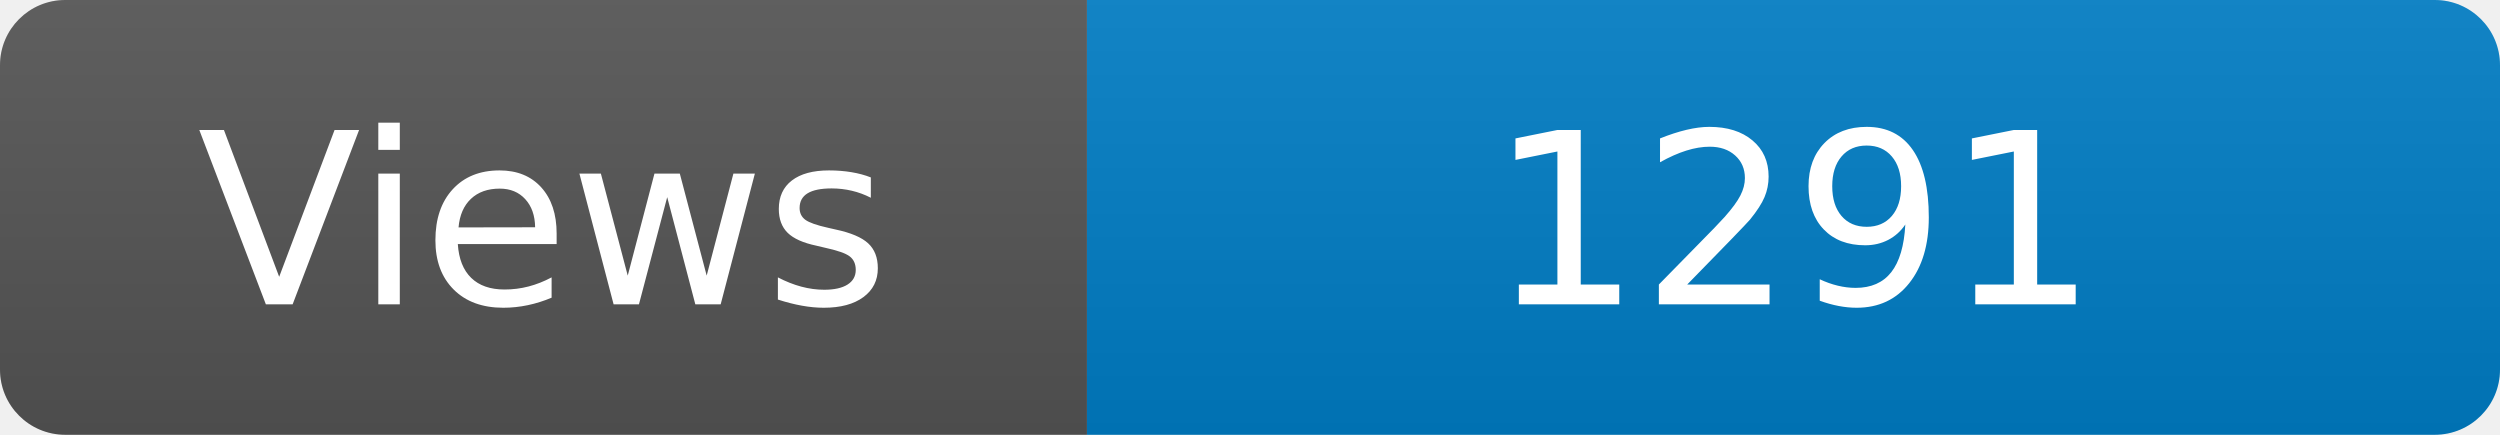
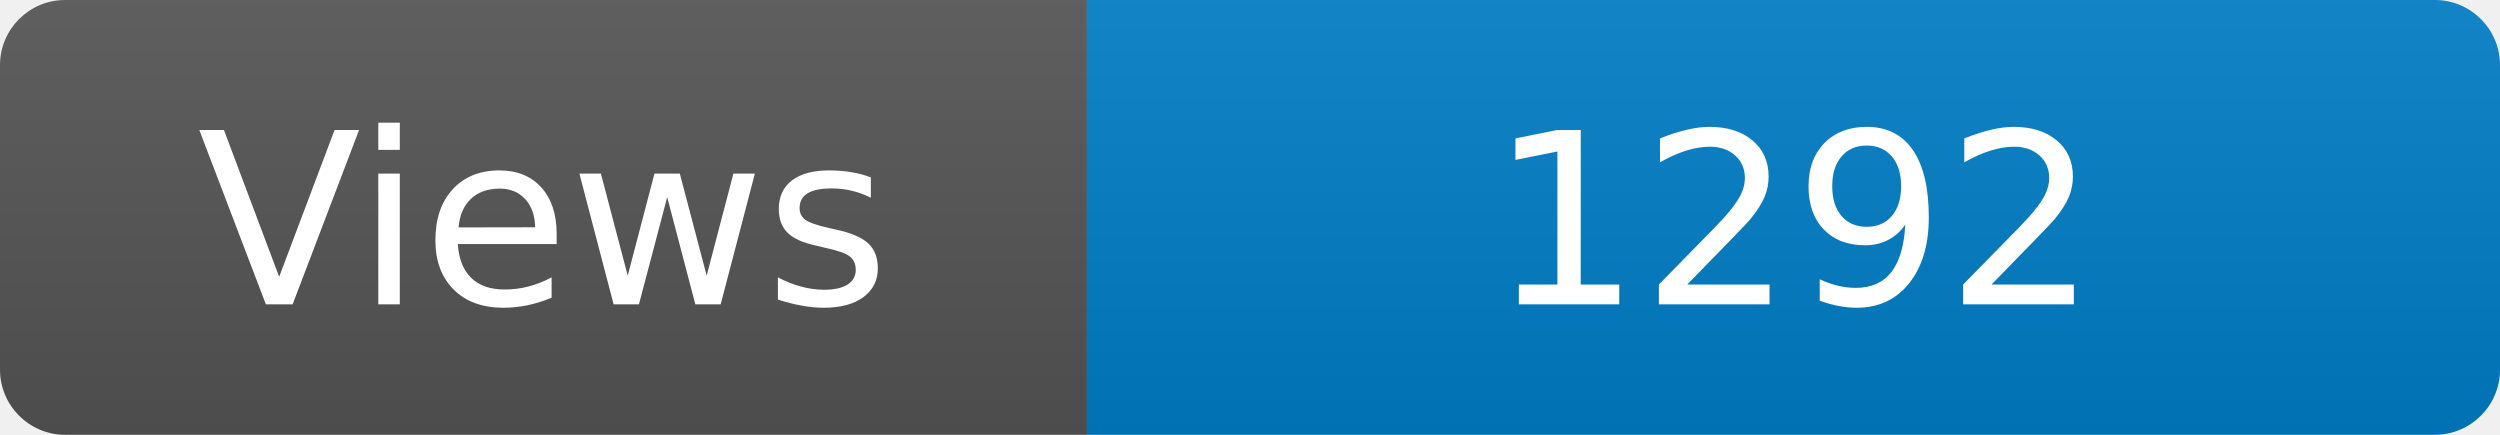
<svg xmlns="http://www.w3.org/2000/svg" width="115" height="20" role="img" aria-label="Maintained?: yes">
  <linearGradient id="s" x2="0" y2="100%">
    <stop offset="0" stop-color="#bbb" stop-opacity=".1" />
    <stop offset="1" stop-opacity=".1" />
  </linearGradient>
  <clipPath id="r">
    <rect width="115" height="20" rx="3" fill="#fff" />
  </clipPath>
  <g clip-path="url(#r)">
    <rect width="50" height="20" fill="#555" />
    <rect x="50" width="160" height="20" fill="#007ec6" />
    <rect width="115" height="20" fill="url(#s)" />
  </g>
  <g fill="#fff" text-anchor="middle" font-family="Verdana,Geneva,DejaVu Sans,sans-serif" font-size="110">
    <text x="250" y="140" transform="scale(.1)" fill="#fff">Views</text>
-     <text x="825" y="140" transform="scale(.1)" fill="#fff">1291</text>
+     <text x="825" y="140" transform="scale(.1)" fill="#fff">1292</text>
  </g>
</svg>
